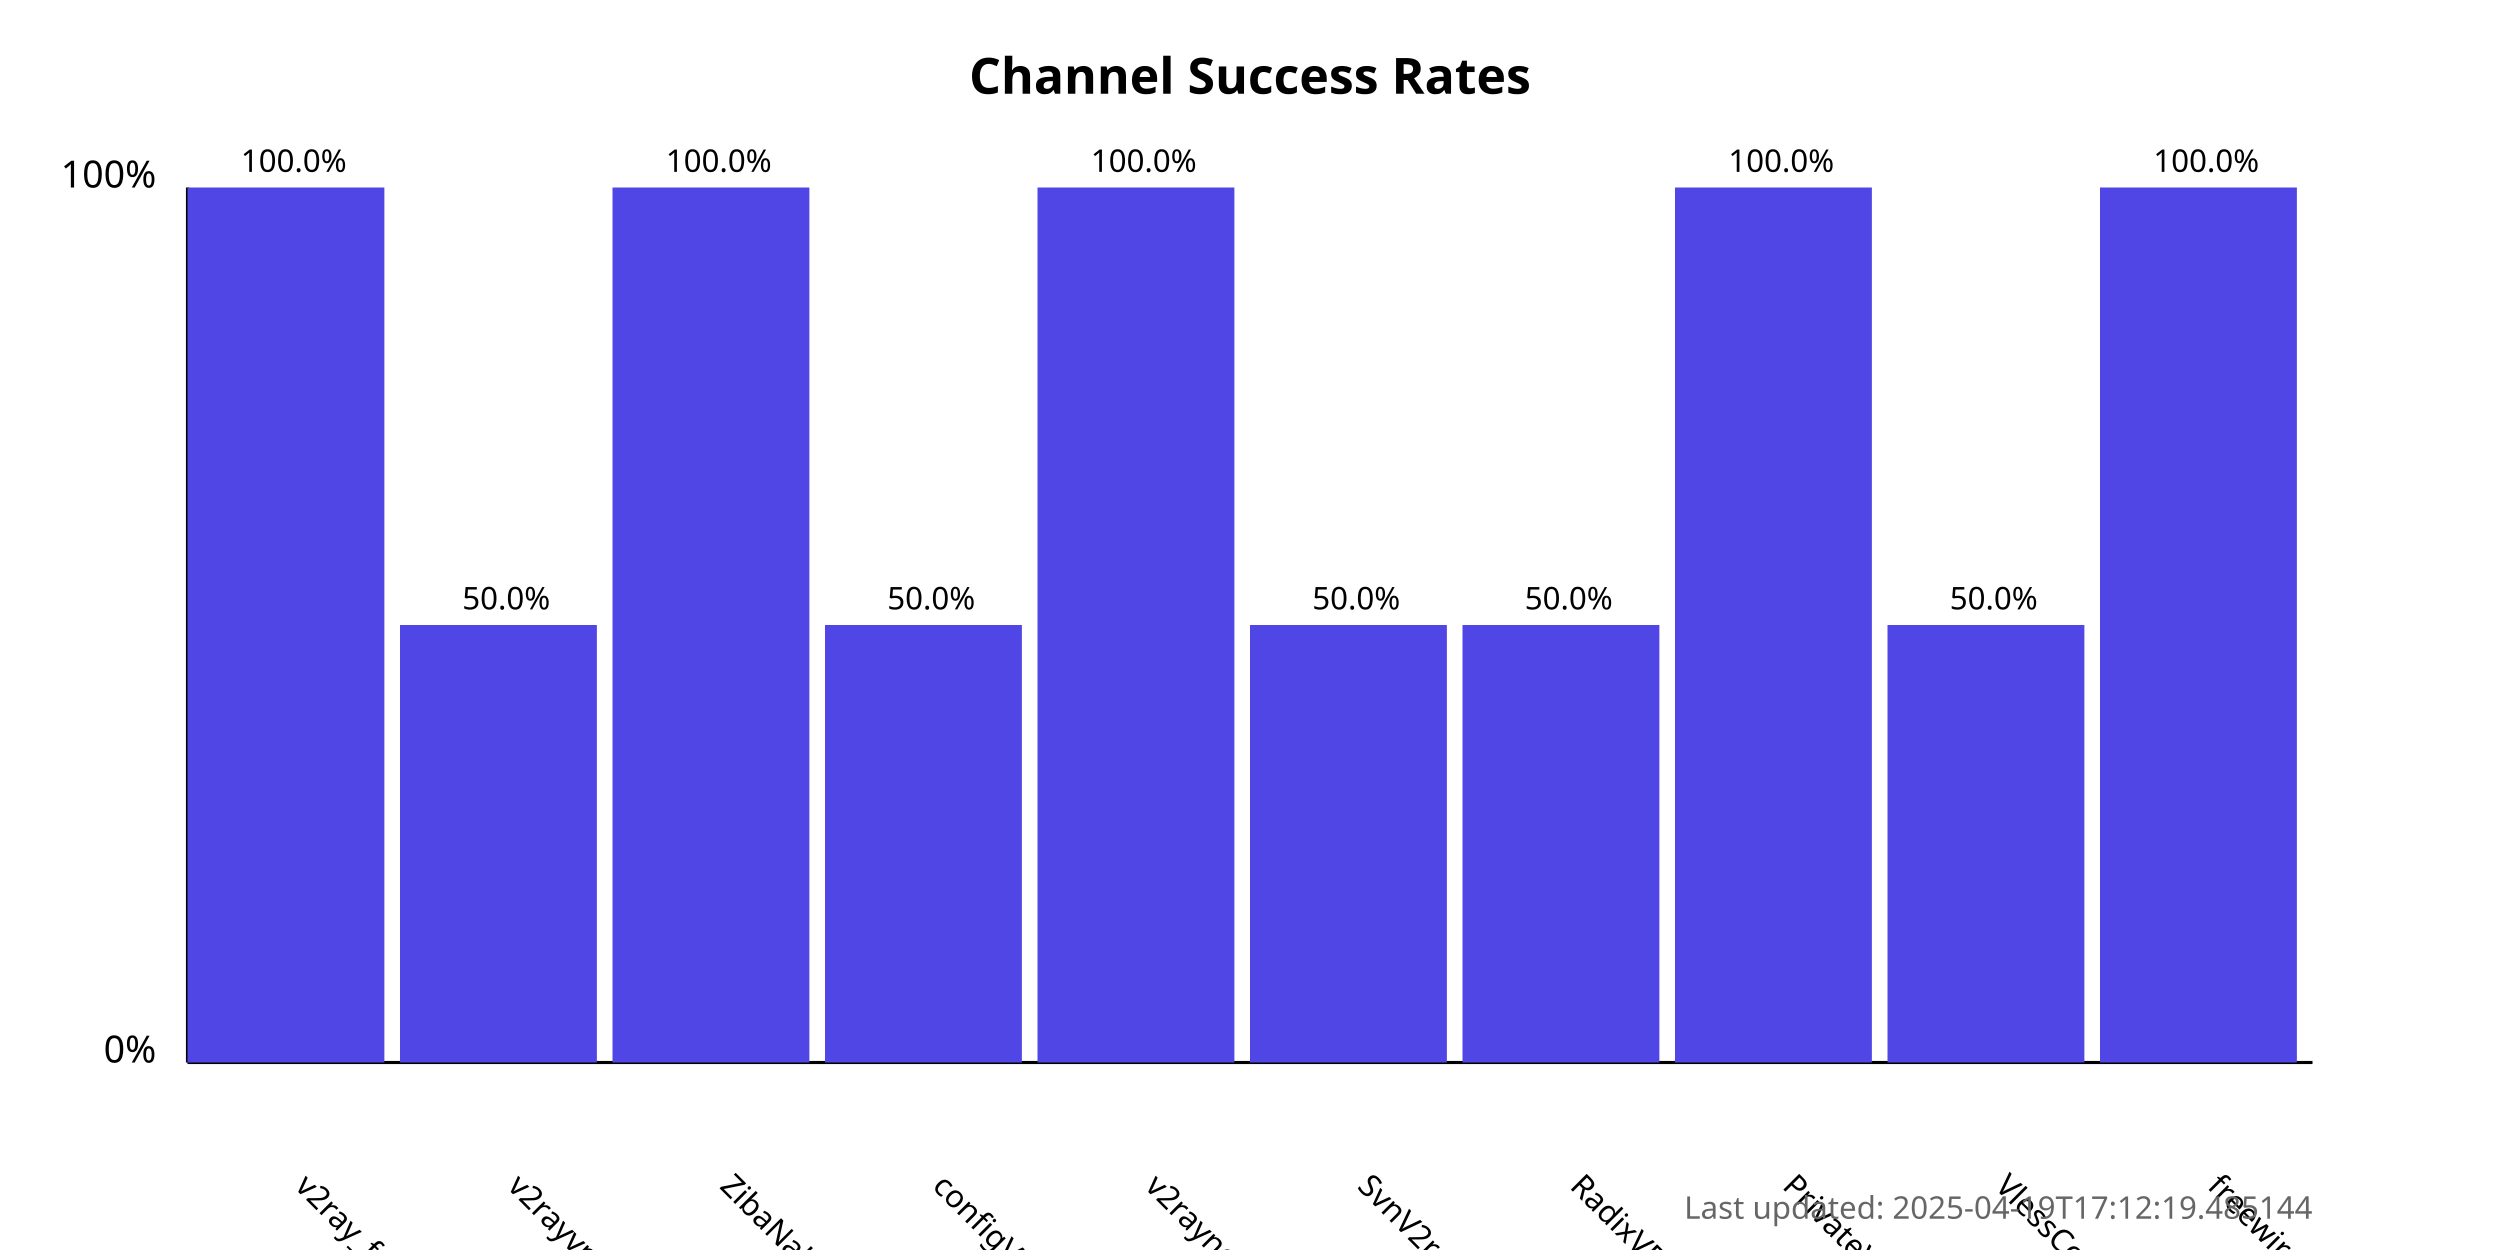
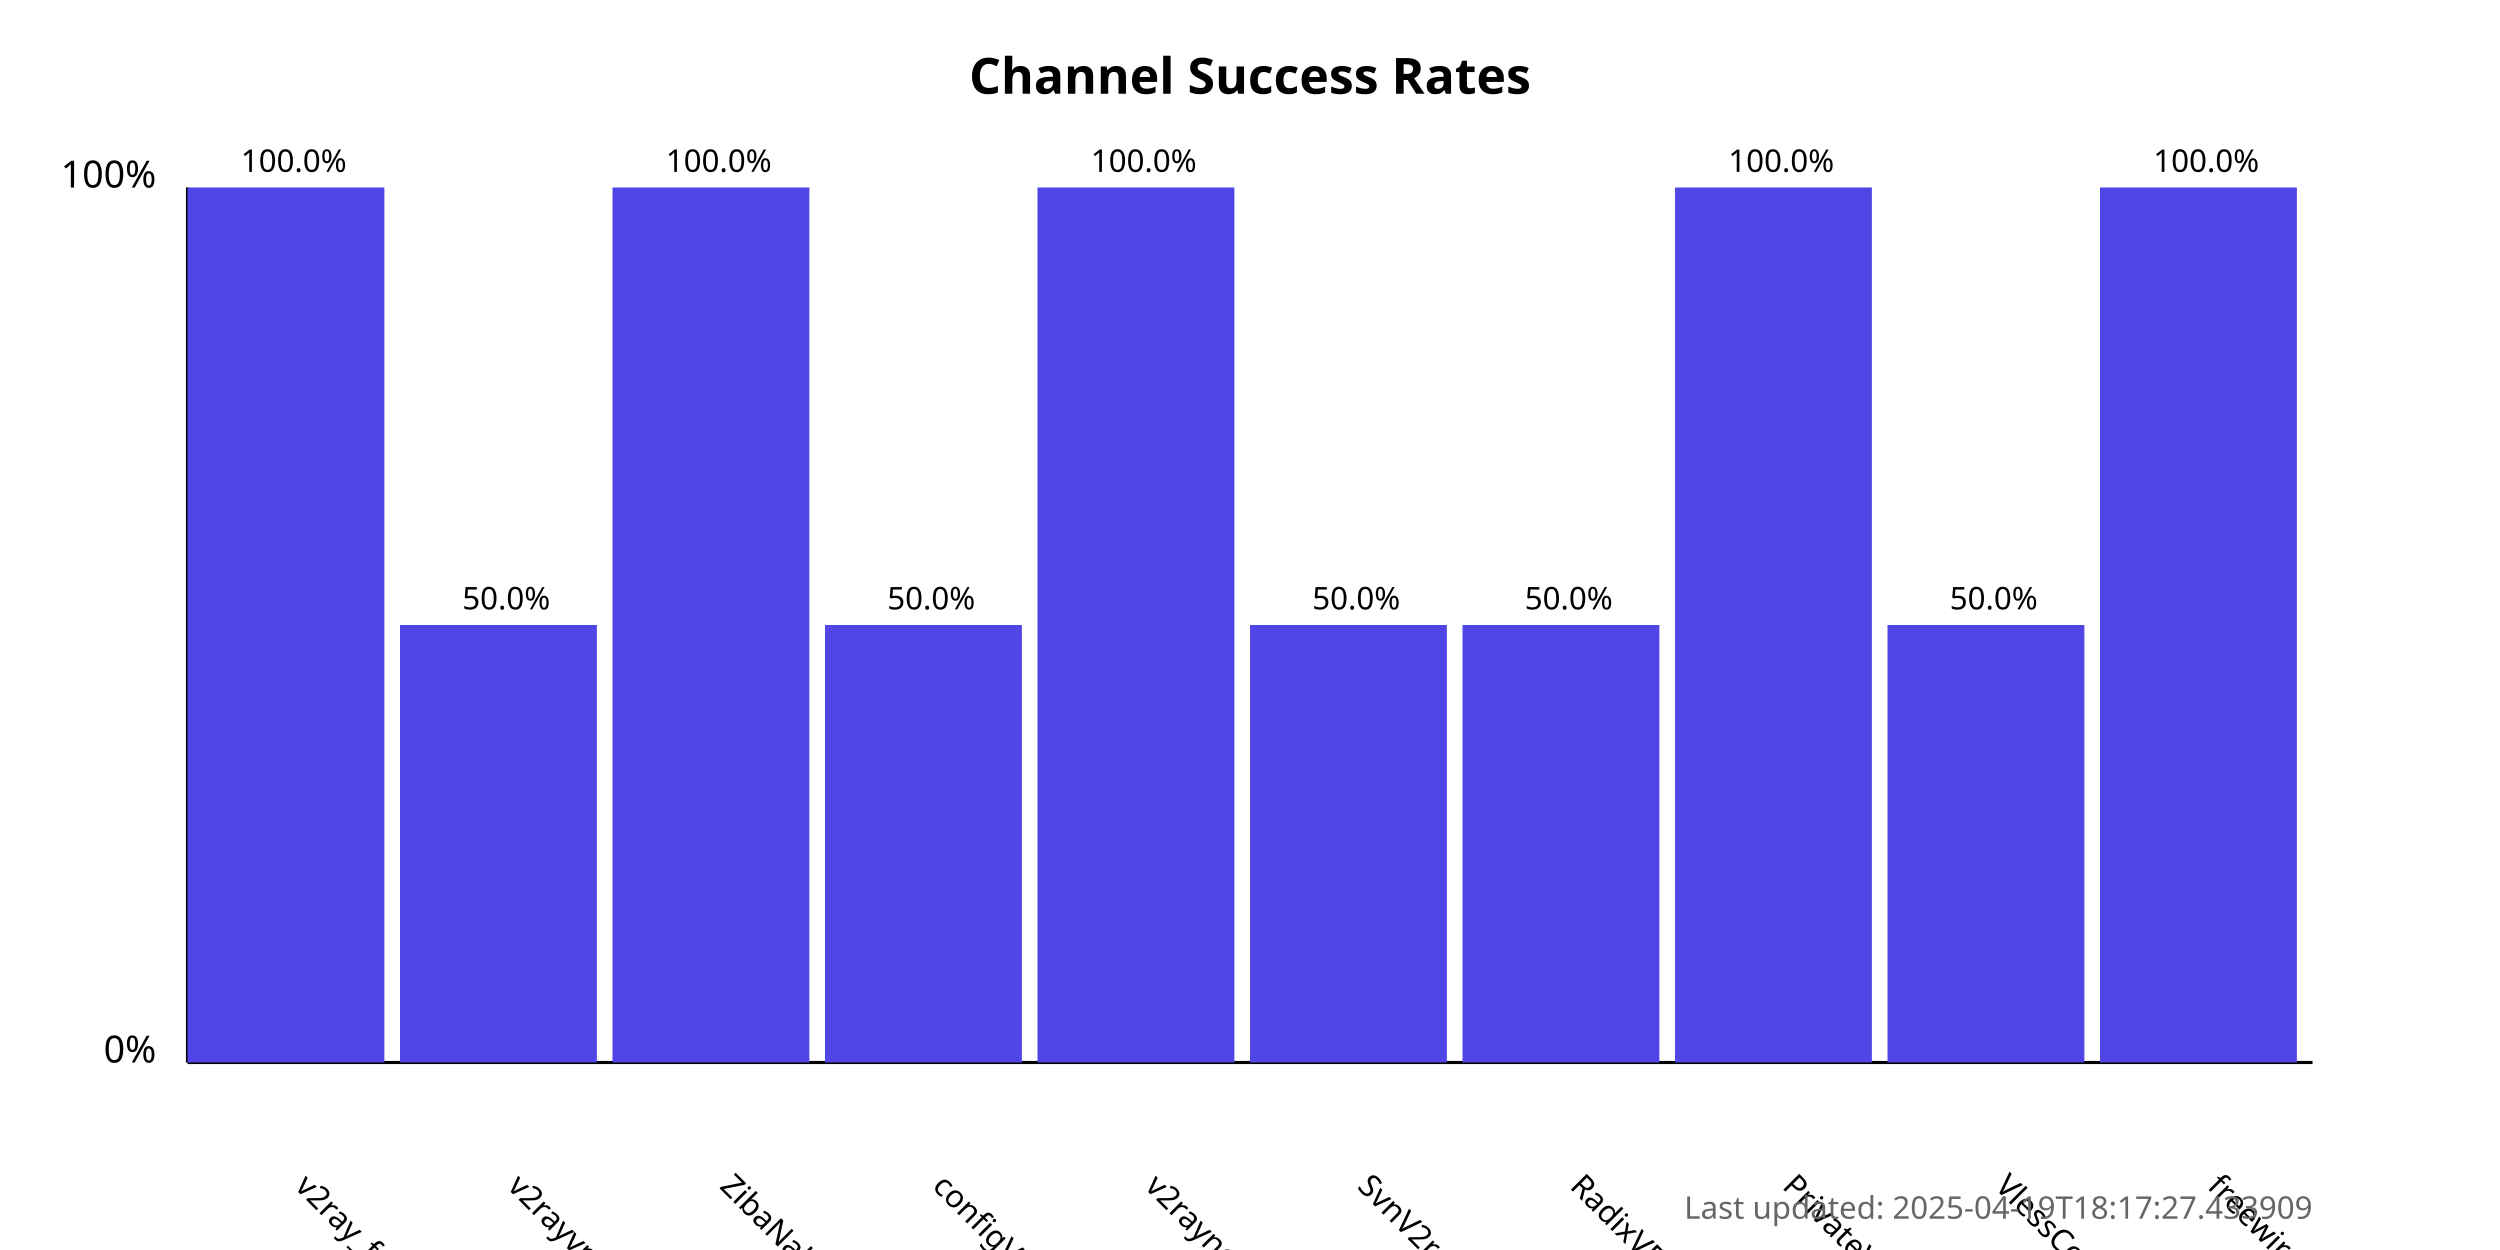
<svg xmlns="http://www.w3.org/2000/svg" width="800" height="400">
  <style>
            .chart-title { font: bold 16px sans-serif; }
            .axis-label { font: 12px sans-serif; }
            .tick-label { font: 10px sans-serif; }
            .bar { fill: #4f46e5; }
            .bar:hover { fill: #6366f1; }
            .timestamp { font: 10px sans-serif; fill: #666; }
        </style>
  <text x="400.0" y="30" text-anchor="middle" class="chart-title">
            Channel Success Rates
        </text>
  <line x1="60" y1="340" x2="60" y2="60" stroke="black" stroke-width="1" />
  <line x1="60" y1="340" x2="740" y2="340" stroke="black" stroke-width="1" />
  <text x="50" y="340" text-anchor="end" class="axis-label">0%</text>
  <text x="50" y="60" text-anchor="end" class="axis-label">100%</text>
  <g>
    <rect x="60" y="60.0" width="63.0" height="280.0" class="bar" />
    <text x="94.0" y="380" transform="rotate(45, 94.0, 380)" text-anchor="start" class="tick-label">
                v2ray_free_conf
            </text>
    <text x="94.0" y="55.0" text-anchor="middle" class="tick-label">
                100.0%
            </text>
  </g>
  <g>
    <rect x="128.0" y="200.0" width="63.0" height="140.0" class="bar" />
    <text x="162.0" y="380" transform="rotate(45, 162.0, 380)" text-anchor="start" class="tick-label">
                v2rayvpno
            </text>
    <text x="162.0" y="195.0" text-anchor="middle" class="tick-label">
                50.0%
            </text>
  </g>
  <g>
    <rect x="196.0" y="60.0" width="63.0" height="280.0" class="bar" />
    <text x="230.0" y="380" transform="rotate(45, 230.0, 380)" text-anchor="start" class="tick-label">
                ZibaNabz
            </text>
    <text x="230.0" y="55.0" text-anchor="middle" class="tick-label">
                100.0%
            </text>
  </g>
  <g>
    <rect x="264.0" y="200.0" width="63.0" height="140.0" class="bar" />
    <text x="298.0" y="380" transform="rotate(45, 298.0, 380)" text-anchor="start" class="tick-label">
                configV2rayForFree
            </text>
    <text x="298.0" y="195.0" text-anchor="middle" class="tick-label">
                50.0%
            </text>
  </g>
  <g>
    <rect x="332.0" y="60.0" width="63.0" height="280.0" class="bar" />
    <text x="366.0" y="380" transform="rotate(45, 366.0, 380)" text-anchor="start" class="tick-label">
                v2rayngvpn
            </text>
    <text x="366.0" y="55.0" text-anchor="middle" class="tick-label">
                100.0%
            </text>
  </g>
  <g>
    <rect x="400.0" y="200.0" width="63.0" height="140.0" class="bar" />
    <text x="434.0" y="380" transform="rotate(45, 434.0, 380)" text-anchor="start" class="tick-label">
                SvnV2ray
            </text>
    <text x="434.0" y="195.0" text-anchor="middle" class="tick-label">
                50.0%
            </text>
  </g>
  <g>
    <rect x="468.0" y="200.0" width="63.0" height="140.0" class="bar" />
    <text x="502.0" y="380" transform="rotate(45, 502.0, 380)" text-anchor="start" class="tick-label">
                RadixVPN
            </text>
    <text x="502.0" y="195.0" text-anchor="middle" class="tick-label">
                50.0%
            </text>
  </g>
  <g>
    <rect x="536.0" y="60.0" width="63.0" height="280.0" class="bar" />
    <text x="570.0" y="380" transform="rotate(45, 570.0, 380)" text-anchor="start" class="tick-label">
                PrivateVPNs
            </text>
    <text x="570.0" y="55.0" text-anchor="middle" class="tick-label">
                100.0%
            </text>
  </g>
  <g>
    <rect x="604.0" y="200.0" width="63.0" height="140.0" class="bar" />
    <text x="638.0" y="380" transform="rotate(45, 638.0, 380)" text-anchor="start" class="tick-label">
                VlessConfig
            </text>
    <text x="638.0" y="195.0" text-anchor="middle" class="tick-label">
                50.0%
            </text>
  </g>
  <g>
    <rect x="672.0" y="60.0" width="63.0" height="280.0" class="bar" />
    <text x="706.0" y="380" transform="rotate(45, 706.0, 380)" text-anchor="start" class="tick-label">
                freewireguard
            </text>
    <text x="706.0" y="55.0" text-anchor="middle" class="tick-label">
                100.0%
            </text>
  </g>
  <text x="740" y="390" text-anchor="end" class="timestamp">
-             Last updated: 2025-04-19T17:12:19.485144
+             Last updated: 2025-04-19T18:17:27.433909
        </text>
</svg>
